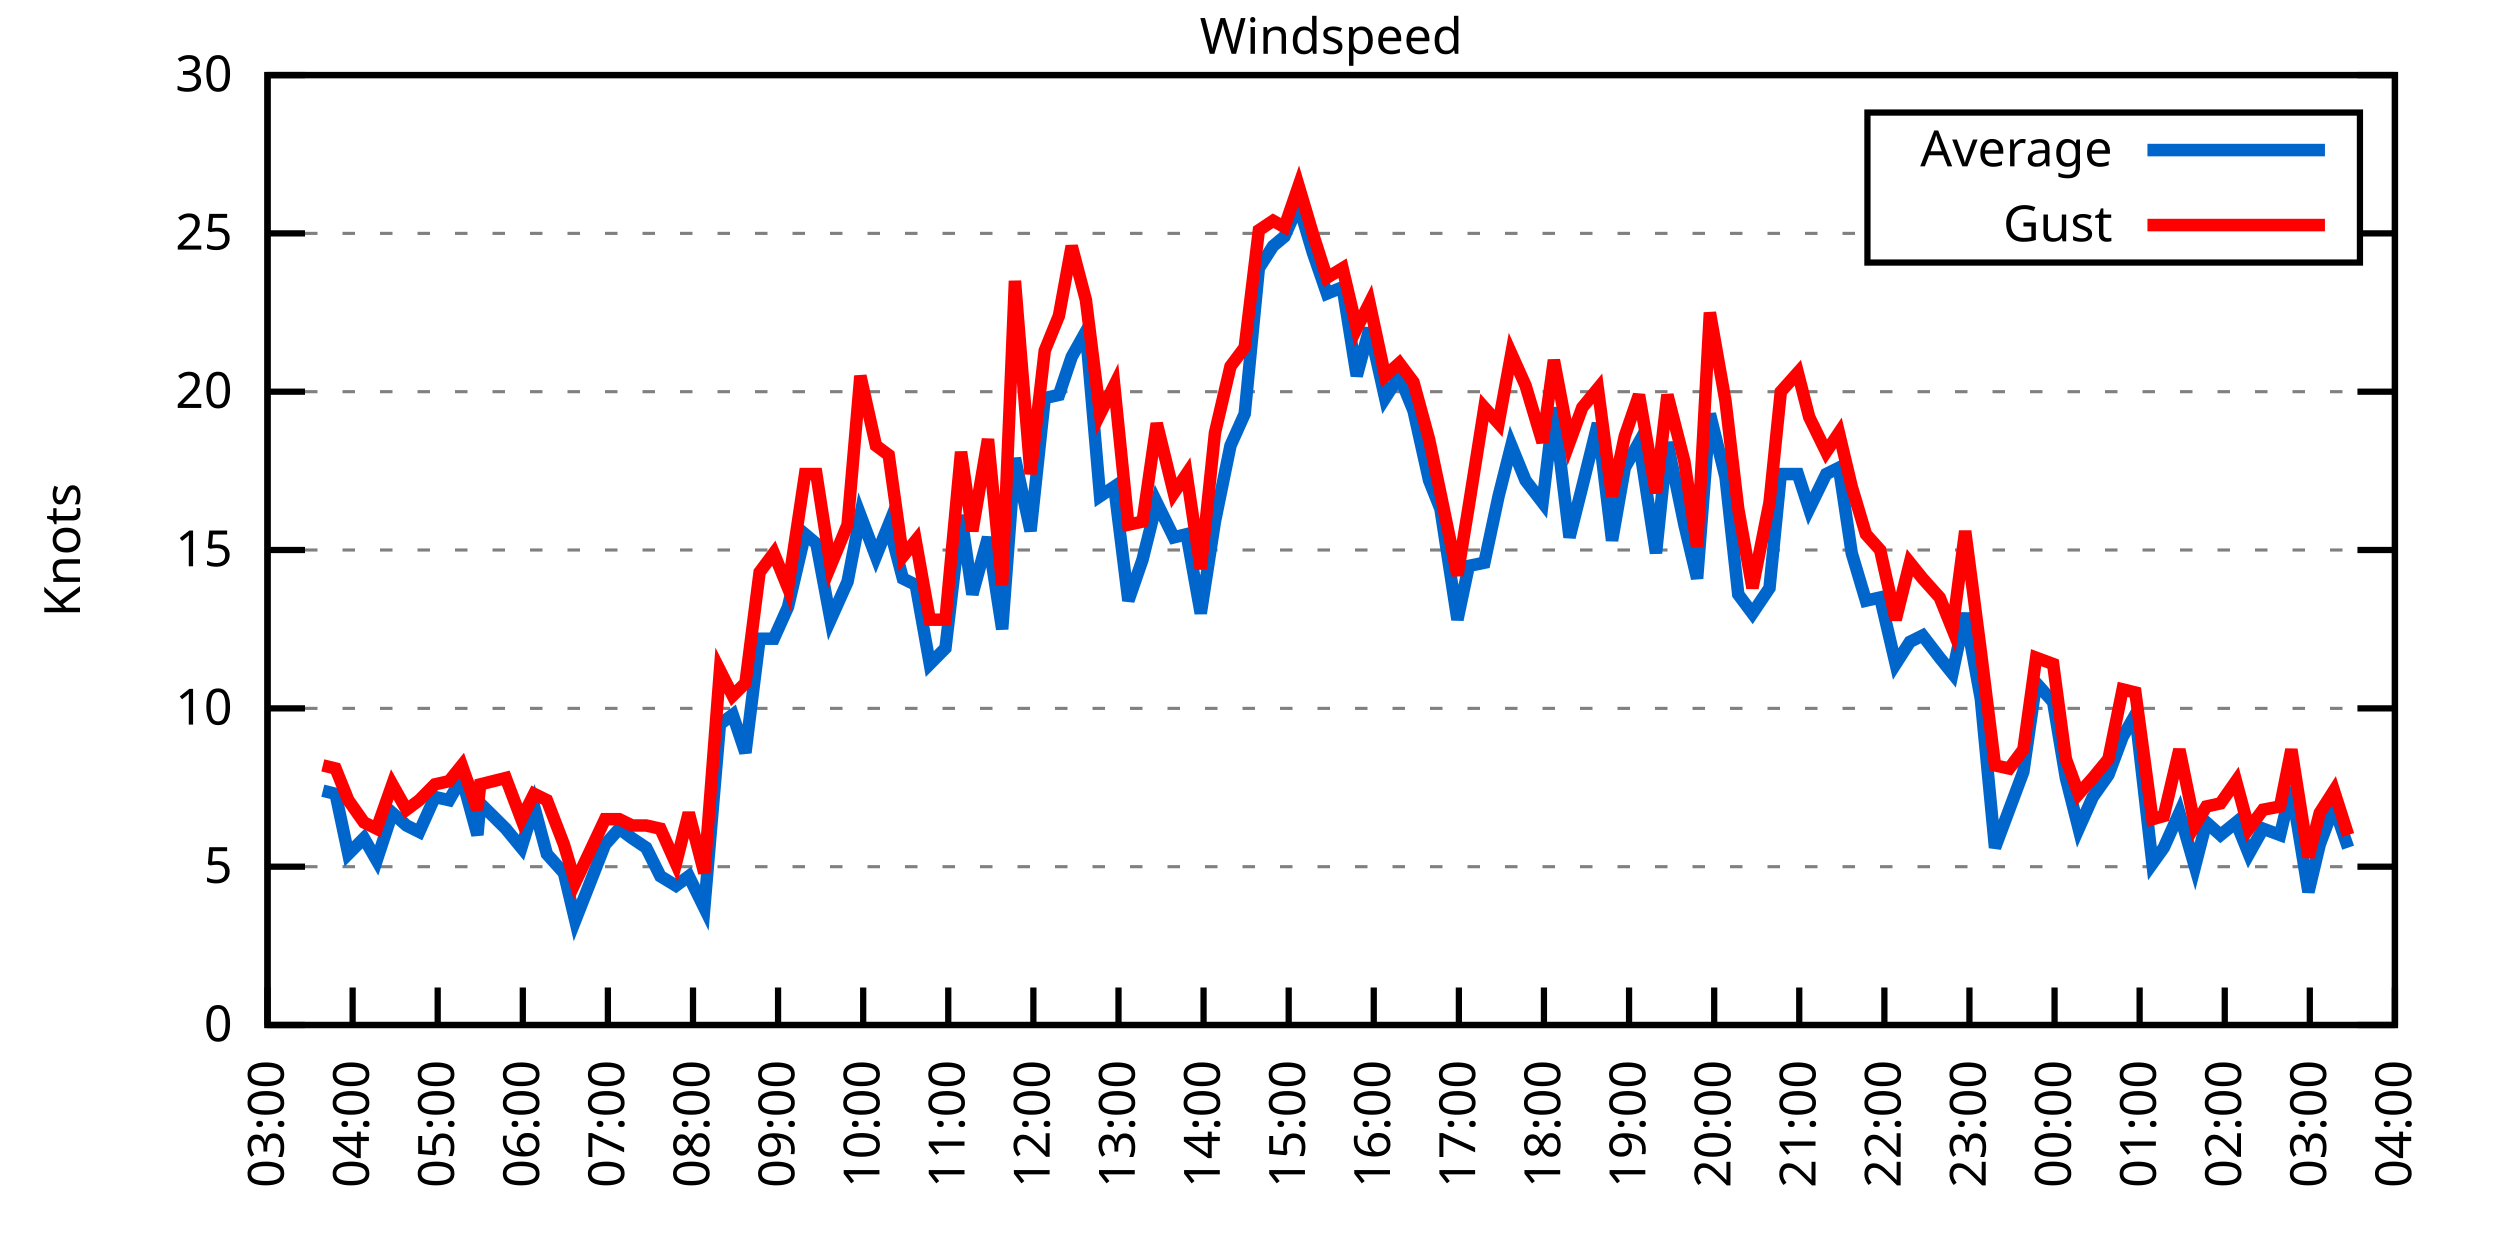
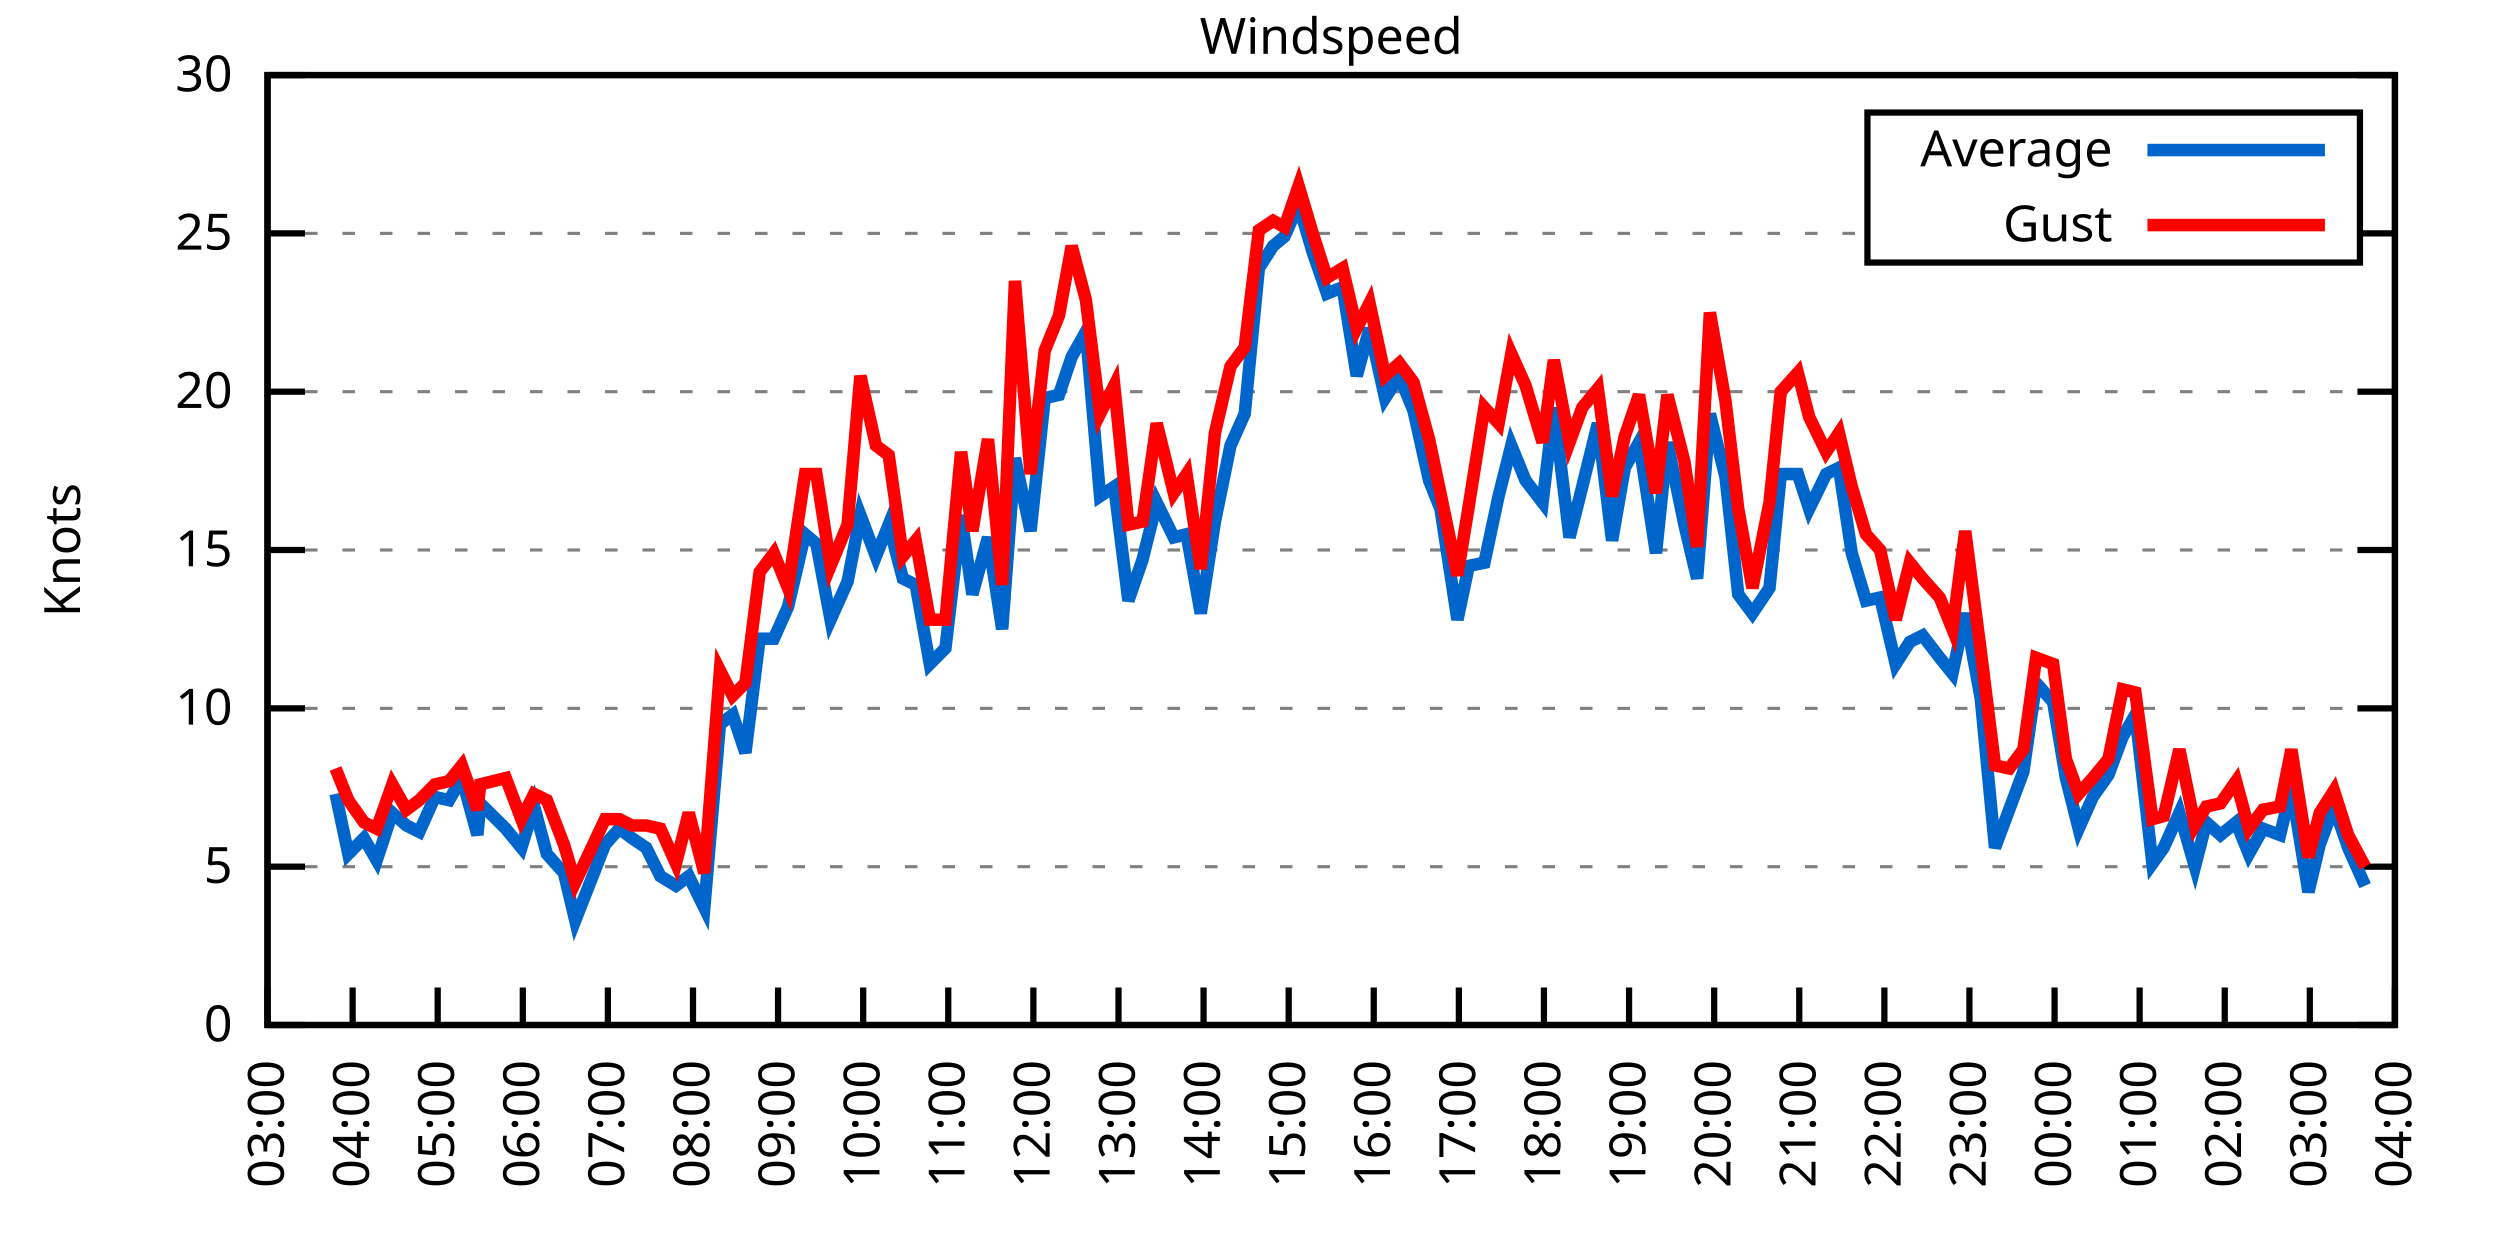
<svg xmlns="http://www.w3.org/2000/svg" xmlns:xlink="http://www.w3.org/1999/xlink" width="400" height="200" viewBox="0 0 400 200">
  <g id="gnuplot_canvas">
    <rect x="0" y="0" width="400" height="200" fill="none" />
    <defs>
      <circle id="gpDot" r="0.5" stroke-width="0.5" stroke="currentColor" />
      <path id="gpPt0" stroke-width="0.333" stroke="currentColor" d="M-1,0 h2 M0,-1 v2" />
      <path id="gpPt1" stroke-width="0.333" stroke="currentColor" d="M-1,-1 L1,1 M1,-1 L-1,1" />
      <path id="gpPt2" stroke-width="0.333" stroke="currentColor" d="M-1,0 L1,0 M0,-1 L0,1 M-1,-1 L1,1 M-1,1 L1,-1" />
      <rect id="gpPt3" stroke-width="0.333" stroke="currentColor" x="-1" y="-1" width="2" height="2" />
      <rect id="gpPt4" stroke-width="0.333" stroke="currentColor" fill="currentColor" x="-1" y="-1" width="2" height="2" />
      <circle id="gpPt5" stroke-width="0.333" stroke="currentColor" cx="0" cy="0" r="1" />
      <use xlink:href="#gpPt5" id="gpPt6" fill="currentColor" stroke="none" />
      <path id="gpPt7" stroke-width="0.333" stroke="currentColor" d="M0,-1.33 L-1.33,0.67 L1.33,0.67 z" />
      <use xlink:href="#gpPt7" id="gpPt8" fill="currentColor" stroke="none" />
      <use xlink:href="#gpPt7" id="gpPt9" stroke="currentColor" transform="rotate(180)" />
      <use xlink:href="#gpPt9" id="gpPt10" fill="currentColor" stroke="none" />
      <use xlink:href="#gpPt3" id="gpPt11" stroke="currentColor" transform="rotate(45)" />
      <use xlink:href="#gpPt11" id="gpPt12" fill="currentColor" stroke="none" />
      <path id="gpPt13" stroke-width="0.333" stroke="currentColor" d="M0,1.330 L1.265,0.411 L0.782,-1.067 L-0.782,-1.076 L-1.265,0.411 z" />
      <use xlink:href="#gpPt13" id="gpPt14" fill="currentColor" stroke="none" />
      <filter id="textbox" filterUnits="objectBoundingBox" x="0" y="0" height="1" width="1">
        <feFlood flood-color="white" flood-opacity="1" result="bgnd" />
        <feComposite in="SourceGraphic" in2="bgnd" operator="atop" />
      </filter>
      <filter id="greybox" filterUnits="objectBoundingBox" x="0" y="0" height="1" width="1">
        <feFlood flood-color="lightgrey" flood-opacity="1" result="grey" />
        <feComposite in="SourceGraphic" in2="grey" operator="atop" />
      </filter>
    </defs>
    <g fill="none" color="white" stroke="currentColor" stroke-width="1.00" stroke-linecap="butt" stroke-linejoin="miter">
</g>
    <g fill="none" color="black" stroke="currentColor" stroke-width="1.00" stroke-linecap="butt" stroke-linejoin="miter">
      <g stroke="none" shape-rendering="crispEdges">
        <polygon fill="rgb(255, 255, 255)" points="42.80,164.00 383.18,164.00 383.18,12.02 42.80,12.02 " />
      </g>
    </g>
    <g fill="none" color="black" stroke="currentColor" stroke-width="1.00" stroke-linecap="butt" stroke-linejoin="miter">
</g>
    <g fill="none" color="black" stroke="black" stroke-width="0.50" stroke-linecap="butt" stroke-linejoin="miter">
</g>
    <g fill="none" color="gray" stroke="currentColor" stroke-width="0.50" stroke-linecap="butt" stroke-linejoin="miter">
      <path stroke="gray" stroke-dasharray="2,4" class="gridline" d="M42.80,164.00 L383.19,164.00  " />
    </g>
    <g fill="none" color="gray" stroke="gray" stroke-width="1.00" stroke-linecap="butt" stroke-linejoin="miter">
</g>
    <g fill="none" color="black" stroke="currentColor" stroke-width="1.00" stroke-linecap="butt" stroke-linejoin="miter">
      <path stroke="black" d="M42.80,164.00 L48.80,164.00 M383.19,164.00 L377.19,164.00  " />
      <g transform="translate(37.20,166.60)" stroke="none" fill="black" font-family="Sans" font-size="8.00" text-anchor="end">
        <text>
          <tspan font-family="Sans"> 0</tspan>
        </text>
      </g>
    </g>
    <g fill="none" color="black" stroke="currentColor" stroke-width="1.00" stroke-linecap="butt" stroke-linejoin="miter">
</g>
    <g fill="none" color="black" stroke="black" stroke-width="0.50" stroke-linecap="butt" stroke-linejoin="miter">
</g>
    <g fill="none" color="gray" stroke="currentColor" stroke-width="0.50" stroke-linecap="butt" stroke-linejoin="miter">
      <path stroke="gray" stroke-dasharray="2,4" class="gridline" d="M42.80,138.67 L383.19,138.67  " />
    </g>
    <g fill="none" color="gray" stroke="gray" stroke-width="1.00" stroke-linecap="butt" stroke-linejoin="miter">
</g>
    <g fill="none" color="black" stroke="currentColor" stroke-width="1.00" stroke-linecap="butt" stroke-linejoin="miter">
      <path stroke="black" d="M42.80,138.67 L48.80,138.67 M383.19,138.67 L377.19,138.67  " />
      <g transform="translate(37.20,141.27)" stroke="none" fill="black" font-family="Sans" font-size="8.00" text-anchor="end">
        <text>
          <tspan font-family="Sans"> 5</tspan>
        </text>
      </g>
    </g>
    <g fill="none" color="black" stroke="currentColor" stroke-width="1.00" stroke-linecap="butt" stroke-linejoin="miter">
</g>
    <g fill="none" color="black" stroke="black" stroke-width="0.50" stroke-linecap="butt" stroke-linejoin="miter">
</g>
    <g fill="none" color="gray" stroke="currentColor" stroke-width="0.50" stroke-linecap="butt" stroke-linejoin="miter">
      <path stroke="gray" stroke-dasharray="2,4" class="gridline" d="M42.80,113.34 L383.19,113.34  " />
    </g>
    <g fill="none" color="gray" stroke="gray" stroke-width="1.00" stroke-linecap="butt" stroke-linejoin="miter">
</g>
    <g fill="none" color="black" stroke="currentColor" stroke-width="1.00" stroke-linecap="butt" stroke-linejoin="miter">
      <path stroke="black" d="M42.80,113.34 L48.80,113.34 M383.19,113.34 L377.19,113.34  " />
      <g transform="translate(37.20,115.94)" stroke="none" fill="black" font-family="Sans" font-size="8.00" text-anchor="end">
        <text>
          <tspan font-family="Sans"> 10</tspan>
        </text>
      </g>
    </g>
    <g fill="none" color="black" stroke="currentColor" stroke-width="1.00" stroke-linecap="butt" stroke-linejoin="miter">
</g>
    <g fill="none" color="black" stroke="black" stroke-width="0.50" stroke-linecap="butt" stroke-linejoin="miter">
</g>
    <g fill="none" color="gray" stroke="currentColor" stroke-width="0.50" stroke-linecap="butt" stroke-linejoin="miter">
      <path stroke="gray" stroke-dasharray="2,4" class="gridline" d="M42.80,88.00 L383.19,88.00  " />
    </g>
    <g fill="none" color="gray" stroke="gray" stroke-width="1.00" stroke-linecap="butt" stroke-linejoin="miter">
</g>
    <g fill="none" color="black" stroke="currentColor" stroke-width="1.00" stroke-linecap="butt" stroke-linejoin="miter">
      <path stroke="black" d="M42.80,88.00 L48.80,88.00 M383.19,88.00 L377.19,88.00  " />
      <g transform="translate(37.20,90.60)" stroke="none" fill="black" font-family="Sans" font-size="8.00" text-anchor="end">
        <text>
          <tspan font-family="Sans"> 15</tspan>
        </text>
      </g>
    </g>
    <g fill="none" color="black" stroke="currentColor" stroke-width="1.00" stroke-linecap="butt" stroke-linejoin="miter">
</g>
    <g fill="none" color="black" stroke="black" stroke-width="0.50" stroke-linecap="butt" stroke-linejoin="miter">
</g>
    <g fill="none" color="gray" stroke="currentColor" stroke-width="0.50" stroke-linecap="butt" stroke-linejoin="miter">
      <path stroke="gray" stroke-dasharray="2,4" class="gridline" d="M42.80,62.67 L383.19,62.67  " />
    </g>
    <g fill="none" color="gray" stroke="gray" stroke-width="1.00" stroke-linecap="butt" stroke-linejoin="miter">
</g>
    <g fill="none" color="black" stroke="currentColor" stroke-width="1.00" stroke-linecap="butt" stroke-linejoin="miter">
      <path stroke="black" d="M42.80,62.67 L48.80,62.67 M383.19,62.67 L377.19,62.67  " />
      <g transform="translate(37.20,65.27)" stroke="none" fill="black" font-family="Sans" font-size="8.00" text-anchor="end">
        <text>
          <tspan font-family="Sans"> 20</tspan>
        </text>
      </g>
    </g>
    <g fill="none" color="black" stroke="currentColor" stroke-width="1.00" stroke-linecap="butt" stroke-linejoin="miter">
</g>
    <g fill="none" color="black" stroke="black" stroke-width="0.50" stroke-linecap="butt" stroke-linejoin="miter">
</g>
    <g fill="none" color="gray" stroke="currentColor" stroke-width="0.50" stroke-linecap="butt" stroke-linejoin="miter">
      <path stroke="gray" stroke-dasharray="2,4" class="gridline" d="M42.80,37.34 L298.79,37.34 M377.59,37.34 L383.19,37.34  " />
    </g>
    <g fill="none" color="gray" stroke="gray" stroke-width="1.00" stroke-linecap="butt" stroke-linejoin="miter">
</g>
    <g fill="none" color="black" stroke="currentColor" stroke-width="1.00" stroke-linecap="butt" stroke-linejoin="miter">
      <path stroke="black" d="M42.80,37.34 L48.80,37.34 M383.19,37.34 L377.19,37.34  " />
      <g transform="translate(37.20,39.94)" stroke="none" fill="black" font-family="Sans" font-size="8.00" text-anchor="end">
        <text>
          <tspan font-family="Sans"> 25</tspan>
        </text>
      </g>
    </g>
    <g fill="none" color="black" stroke="currentColor" stroke-width="1.00" stroke-linecap="butt" stroke-linejoin="miter">
</g>
    <g fill="none" color="black" stroke="black" stroke-width="0.50" stroke-linecap="butt" stroke-linejoin="miter">
</g>
    <g fill="none" color="gray" stroke="currentColor" stroke-width="0.50" stroke-linecap="butt" stroke-linejoin="miter">
      <path stroke="gray" stroke-dasharray="2,4" class="gridline" d="M42.80,12.01 L383.19,12.01  " />
    </g>
    <g fill="none" color="gray" stroke="gray" stroke-width="1.00" stroke-linecap="butt" stroke-linejoin="miter">
</g>
    <g fill="none" color="black" stroke="currentColor" stroke-width="1.00" stroke-linecap="butt" stroke-linejoin="miter">
      <path stroke="black" d="M42.80,12.01 L48.80,12.01 M383.19,12.01 L377.19,12.01  " />
      <g transform="translate(37.20,14.61)" stroke="none" fill="black" font-family="Sans" font-size="8.00" text-anchor="end">
        <text>
          <tspan font-family="Sans"> 30</tspan>
        </text>
      </g>
    </g>
    <g fill="none" color="black" stroke="currentColor" stroke-width="1.00" stroke-linecap="butt" stroke-linejoin="miter">
      <path stroke="black" d="M42.80,164.00 L42.80,158.00  " />
      <g transform="translate(45.40,169.60) rotate(270.00)" stroke="none" fill="black" font-family="Sans" font-size="8.00" text-anchor="end">
        <text>
          <tspan font-family="Sans">03:00</tspan>
        </text>
      </g>
    </g>
    <g fill="none" color="black" stroke="currentColor" stroke-width="1.00" stroke-linecap="butt" stroke-linejoin="miter">
      <path stroke="black" d="M56.42,164.00 L56.42,158.00  " />
      <g transform="translate(59.02,169.60) rotate(270.00)" stroke="none" fill="black" font-family="Sans" font-size="8.00" text-anchor="end">
        <text>
          <tspan font-family="Sans">04:00</tspan>
        </text>
      </g>
    </g>
    <g fill="none" color="black" stroke="currentColor" stroke-width="1.00" stroke-linecap="butt" stroke-linejoin="miter">
      <path stroke="black" d="M70.03,164.00 L70.03,158.00  " />
      <g transform="translate(72.63,169.60) rotate(270.00)" stroke="none" fill="black" font-family="Sans" font-size="8.00" text-anchor="end">
        <text>
          <tspan font-family="Sans">05:00</tspan>
        </text>
      </g>
    </g>
    <g fill="none" color="black" stroke="currentColor" stroke-width="1.00" stroke-linecap="butt" stroke-linejoin="miter">
      <path stroke="black" d="M83.65,164.00 L83.65,158.00  " />
      <g transform="translate(86.25,169.60) rotate(270.00)" stroke="none" fill="black" font-family="Sans" font-size="8.00" text-anchor="end">
        <text>
          <tspan font-family="Sans">06:00</tspan>
        </text>
      </g>
    </g>
    <g fill="none" color="black" stroke="currentColor" stroke-width="1.00" stroke-linecap="butt" stroke-linejoin="miter">
      <path stroke="black" d="M97.26,164.00 L97.26,158.00  " />
      <g transform="translate(99.86,169.60) rotate(270.00)" stroke="none" fill="black" font-family="Sans" font-size="8.00" text-anchor="end">
        <text>
          <tspan font-family="Sans">07:00</tspan>
        </text>
      </g>
    </g>
    <g fill="none" color="black" stroke="currentColor" stroke-width="1.00" stroke-linecap="butt" stroke-linejoin="miter">
      <path stroke="black" d="M110.88,164.00 L110.88,158.00  " />
      <g transform="translate(113.48,169.60) rotate(270.00)" stroke="none" fill="black" font-family="Sans" font-size="8.00" text-anchor="end">
        <text>
          <tspan font-family="Sans">08:00</tspan>
        </text>
      </g>
    </g>
    <g fill="none" color="black" stroke="currentColor" stroke-width="1.00" stroke-linecap="butt" stroke-linejoin="miter">
      <path stroke="black" d="M124.49,164.00 L124.49,158.00  " />
      <g transform="translate(127.09,169.60) rotate(270.00)" stroke="none" fill="black" font-family="Sans" font-size="8.00" text-anchor="end">
        <text>
          <tspan font-family="Sans">09:00</tspan>
        </text>
      </g>
    </g>
    <g fill="none" color="black" stroke="currentColor" stroke-width="1.00" stroke-linecap="butt" stroke-linejoin="miter">
      <path stroke="black" d="M138.11,164.00 L138.11,158.00  " />
      <g transform="translate(140.71,169.60) rotate(270.00)" stroke="none" fill="black" font-family="Sans" font-size="8.00" text-anchor="end">
        <text>
          <tspan font-family="Sans">10:00</tspan>
        </text>
      </g>
    </g>
    <g fill="none" color="black" stroke="currentColor" stroke-width="1.00" stroke-linecap="butt" stroke-linejoin="miter">
      <path stroke="black" d="M151.72,164.00 L151.72,158.00  " />
      <g transform="translate(154.32,169.60) rotate(270.00)" stroke="none" fill="black" font-family="Sans" font-size="8.00" text-anchor="end">
        <text>
          <tspan font-family="Sans">11:00</tspan>
        </text>
      </g>
    </g>
    <g fill="none" color="black" stroke="currentColor" stroke-width="1.00" stroke-linecap="butt" stroke-linejoin="miter">
      <path stroke="black" d="M165.34,164.00 L165.34,158.00  " />
      <g transform="translate(167.94,169.60) rotate(270.00)" stroke="none" fill="black" font-family="Sans" font-size="8.00" text-anchor="end">
        <text>
          <tspan font-family="Sans">12:00</tspan>
        </text>
      </g>
    </g>
    <g fill="none" color="black" stroke="currentColor" stroke-width="1.00" stroke-linecap="butt" stroke-linejoin="miter">
      <path stroke="black" d="M178.96,164.00 L178.96,158.00  " />
      <g transform="translate(181.56,169.60) rotate(270.00)" stroke="none" fill="black" font-family="Sans" font-size="8.00" text-anchor="end">
        <text>
          <tspan font-family="Sans">13:00</tspan>
        </text>
      </g>
    </g>
    <g fill="none" color="black" stroke="currentColor" stroke-width="1.00" stroke-linecap="butt" stroke-linejoin="miter">
      <path stroke="black" d="M192.57,164.00 L192.57,158.00  " />
      <g transform="translate(195.17,169.60) rotate(270.00)" stroke="none" fill="black" font-family="Sans" font-size="8.00" text-anchor="end">
        <text>
          <tspan font-family="Sans">14:00</tspan>
        </text>
      </g>
    </g>
    <g fill="none" color="black" stroke="currentColor" stroke-width="1.00" stroke-linecap="butt" stroke-linejoin="miter">
      <path stroke="black" d="M206.19,164.00 L206.19,158.00  " />
      <g transform="translate(208.79,169.60) rotate(270.00)" stroke="none" fill="black" font-family="Sans" font-size="8.00" text-anchor="end">
        <text>
          <tspan font-family="Sans">15:00</tspan>
        </text>
      </g>
    </g>
    <g fill="none" color="black" stroke="currentColor" stroke-width="1.00" stroke-linecap="butt" stroke-linejoin="miter">
      <path stroke="black" d="M219.80,164.00 L219.80,158.00  " />
      <g transform="translate(222.40,169.60) rotate(270.00)" stroke="none" fill="black" font-family="Sans" font-size="8.00" text-anchor="end">
        <text>
          <tspan font-family="Sans">16:00</tspan>
        </text>
      </g>
    </g>
    <g fill="none" color="black" stroke="currentColor" stroke-width="1.00" stroke-linecap="butt" stroke-linejoin="miter">
      <path stroke="black" d="M233.42,164.00 L233.42,158.00  " />
      <g transform="translate(236.02,169.60) rotate(270.00)" stroke="none" fill="black" font-family="Sans" font-size="8.00" text-anchor="end">
        <text>
          <tspan font-family="Sans">17:00</tspan>
        </text>
      </g>
    </g>
    <g fill="none" color="black" stroke="currentColor" stroke-width="1.00" stroke-linecap="butt" stroke-linejoin="miter">
      <path stroke="black" d="M247.03,164.00 L247.03,158.00  " />
      <g transform="translate(249.63,169.60) rotate(270.00)" stroke="none" fill="black" font-family="Sans" font-size="8.00" text-anchor="end">
        <text>
          <tspan font-family="Sans">18:00</tspan>
        </text>
      </g>
    </g>
    <g fill="none" color="black" stroke="currentColor" stroke-width="1.00" stroke-linecap="butt" stroke-linejoin="miter">
      <path stroke="black" d="M260.65,164.00 L260.65,158.00  " />
      <g transform="translate(263.25,169.60) rotate(270.00)" stroke="none" fill="black" font-family="Sans" font-size="8.00" text-anchor="end">
        <text>
          <tspan font-family="Sans">19:00</tspan>
        </text>
      </g>
    </g>
    <g fill="none" color="black" stroke="currentColor" stroke-width="1.00" stroke-linecap="butt" stroke-linejoin="miter">
      <path stroke="black" d="M274.27,164.00 L274.27,158.00  " />
      <g transform="translate(276.87,169.60) rotate(270.00)" stroke="none" fill="black" font-family="Sans" font-size="8.00" text-anchor="end">
        <text>
          <tspan font-family="Sans">20:00</tspan>
        </text>
      </g>
    </g>
    <g fill="none" color="black" stroke="currentColor" stroke-width="1.00" stroke-linecap="butt" stroke-linejoin="miter">
      <path stroke="black" d="M287.88,164.00 L287.88,158.00  " />
      <g transform="translate(290.48,169.60) rotate(270.00)" stroke="none" fill="black" font-family="Sans" font-size="8.00" text-anchor="end">
        <text>
          <tspan font-family="Sans">21:00</tspan>
        </text>
      </g>
    </g>
    <g fill="none" color="black" stroke="currentColor" stroke-width="1.00" stroke-linecap="butt" stroke-linejoin="miter">
      <path stroke="black" d="M301.50,164.00 L301.50,158.00  " />
      <g transform="translate(304.10,169.60) rotate(270.00)" stroke="none" fill="black" font-family="Sans" font-size="8.00" text-anchor="end">
        <text>
          <tspan font-family="Sans">22:00</tspan>
        </text>
      </g>
    </g>
    <g fill="none" color="black" stroke="currentColor" stroke-width="1.00" stroke-linecap="butt" stroke-linejoin="miter">
      <path stroke="black" d="M315.11,164.00 L315.11,158.00  " />
      <g transform="translate(317.71,169.60) rotate(270.00)" stroke="none" fill="black" font-family="Sans" font-size="8.00" text-anchor="end">
        <text>
          <tspan font-family="Sans">23:00</tspan>
        </text>
      </g>
    </g>
    <g fill="none" color="black" stroke="currentColor" stroke-width="1.00" stroke-linecap="butt" stroke-linejoin="miter">
      <path stroke="black" d="M328.73,164.00 L328.73,158.00  " />
      <g transform="translate(331.33,169.60) rotate(270.00)" stroke="none" fill="black" font-family="Sans" font-size="8.00" text-anchor="end">
        <text>
          <tspan font-family="Sans">00:00</tspan>
        </text>
      </g>
    </g>
    <g fill="none" color="black" stroke="currentColor" stroke-width="1.00" stroke-linecap="butt" stroke-linejoin="miter">
      <path stroke="black" d="M342.34,164.00 L342.34,158.00  " />
      <g transform="translate(344.94,169.60) rotate(270.00)" stroke="none" fill="black" font-family="Sans" font-size="8.00" text-anchor="end">
        <text>
          <tspan font-family="Sans">01:00</tspan>
        </text>
      </g>
    </g>
    <g fill="none" color="black" stroke="currentColor" stroke-width="1.00" stroke-linecap="butt" stroke-linejoin="miter">
      <path stroke="black" d="M355.96,164.00 L355.96,158.00  " />
      <g transform="translate(358.56,169.60) rotate(270.00)" stroke="none" fill="black" font-family="Sans" font-size="8.00" text-anchor="end">
        <text>
          <tspan font-family="Sans">02:00</tspan>
        </text>
      </g>
    </g>
    <g fill="none" color="black" stroke="currentColor" stroke-width="1.00" stroke-linecap="butt" stroke-linejoin="miter">
      <path stroke="black" d="M369.57,164.00 L369.57,158.00  " />
      <g transform="translate(372.17,169.60) rotate(270.00)" stroke="none" fill="black" font-family="Sans" font-size="8.00" text-anchor="end">
        <text>
          <tspan font-family="Sans">03:00</tspan>
        </text>
      </g>
    </g>
    <g fill="none" color="black" stroke="currentColor" stroke-width="1.00" stroke-linecap="butt" stroke-linejoin="miter">
      <path stroke="black" d="M383.19,164.00 L383.19,158.00  " />
      <g transform="translate(385.79,169.60) rotate(270.00)" stroke="none" fill="black" font-family="Sans" font-size="8.00" text-anchor="end">
        <text>
          <tspan font-family="Sans">04:00</tspan>
        </text>
      </g>
    </g>
    <g fill="none" color="black" stroke="currentColor" stroke-width="1.00" stroke-linecap="butt" stroke-linejoin="miter">
</g>
    <g fill="none" color="black" stroke="currentColor" stroke-width="1.00" stroke-linecap="butt" stroke-linejoin="miter">
      <path stroke="black" d="M42.80,12.01 L42.80,164.00 L383.19,164.00 L383.19,12.01 L42.80,12.01 Z  " />
    </g>
    <g fill="none" color="black" stroke="currentColor" stroke-width="1.00" stroke-linecap="butt" stroke-linejoin="miter">
</g>
    <g fill="none" color="black" stroke="currentColor" stroke-width="1.00" stroke-linecap="butt" stroke-linejoin="miter">
      <path stroke="black" d="M298.79,42.01 L298.79,18.01 L377.59,18.01 L377.59,42.01 L298.79,42.01 Z  " />
    </g>
    <g id="Windspeed_plot_1">
      <g fill="none" color="white" stroke="black" stroke-width="2.00" stroke-linecap="butt" stroke-linejoin="miter">
</g>
      <g fill="none" color="black" stroke="currentColor" stroke-width="2.00" stroke-linecap="butt" stroke-linejoin="miter">
        <g transform="translate(337.99,26.61)" stroke="none" fill="black" font-family="Sans" font-size="8.00" text-anchor="end">
          <text>
            <tspan font-family="Sans">Average</tspan>
          </text>
        </g>
      </g>
      <g fill="none" color="black" stroke="currentColor" stroke-width="2.00" stroke-linecap="butt" stroke-linejoin="miter">
-         <path stroke="rgb(  0, 102, 204)" d="M343.59,24.01 L371.99,24.01 M51.65,126.51 L53.69,127.02 L55.73,136.64 L58.23,134.11 L60.27,137.66 L62.77,130.06   L65.04,132.08 L67.08,133.10 L69.58,127.52 L71.85,128.03 L73.89,124.48 L76.39,133.60 L76.84,128.54 L80.92,132.59   L83.42,135.63 L85.46,129.04 L87.50,136.64 L90.23,139.68 L92.04,147.28 L96.81,135.12 L99.08,132.59 L101.12,134.11   L103.39,135.63 L105.66,140.19 L108.15,141.71 L110.20,140.19 L112.69,145.25 L115.19,115.87 L117.23,114.35 L119.27,120.43   L121.54,102.19 L123.81,102.19 L126.08,97.12 L128.81,85.47 L130.62,86.99 L132.89,99.15 L135.61,93.07 L137.66,82.43   L140.15,89.02 L142.19,83.95 L144.46,92.56 L146.51,93.58 L148.77,106.24 L151.27,103.71 L153.77,82.43 L155.58,95.10   L158.08,85.98 L160.35,100.67 L162.39,73.31 L164.89,84.97 L167.16,63.69 L169.43,63.18 L171.47,57.10 L173.74,53.05   L176.01,79.39 L178.28,77.87 L180.54,96.11 L182.81,89.52 L185.08,80.41 L187.81,85.98 L189.85,85.47 L192.12,98.14   L194.39,83.45 L196.88,71.29 L199.15,66.22 L201.42,42.91 L203.69,39.37 L205.51,37.85 L207.78,32.78 L210.04,40.38   L212.31,46.97 L214.81,45.95 L217.08,60.14 L219.12,52.54 L221.62,63.69 L223.89,60.14 L226.16,65.71 L228.65,76.86   L230.47,81.42 L233.19,99.15 L235.01,90.54 L237.50,90.03 L239.77,79.39 L241.81,71.29 L244.08,76.86 L246.81,80.41   L248.62,65.21 L251.12,85.98 L253.16,77.87 L255.66,67.74 L257.93,86.49 L259.97,74.83 L262.24,70.78 L264.96,88.51   L266.78,70.78 L269.50,83.95 L271.54,92.56 L273.58,66.22 L276.08,76.35 L278.12,95.10 L280.39,98.14 L283.12,94.08   L284.93,75.85 L287.65,75.85 L289.47,81.42 L292.19,75.85 L294.23,74.83 L296.28,88.51 L298.55,96.11 L300.82,95.60   L303.31,106.24 L305.58,102.70 L307.62,101.68 L310.35,105.23 L312.39,107.76 L314.43,98.14 L316.93,111.82 L319.20,135.63   L321.47,129.55 L323.74,123.47 L325.78,109.28 L328.50,112.32 L330.54,124.48 L332.59,132.59 L334.85,127.52 L337.35,123.98   L339.62,117.90 L341.66,114.35 L344.39,138.16 L346.20,135.63 L348.70,130.06 L351.19,138.67 L353.01,131.58 L355.28,133.60   L357.77,131.58 L359.82,136.64 L362.09,132.59 L364.81,133.60 L366.62,126.00 L369.35,142.72 L371.16,135.12 L373.43,129.04   L375.70,135.63  " />
+         <path stroke="rgb(  0, 102, 204)" d="M343.59,24.01 L371.99,24.01 M53.69,127.02 L55.73,136.64 L58.23,134.11 L60.27,137.66 L62.77,130.06 L65.04,132.08   L67.08,133.10 L69.58,127.52 L71.85,128.03 L73.89,124.48 L76.39,133.60 L76.84,128.54 L80.92,132.59 L83.42,135.63   L85.46,129.04 L87.50,136.64 L90.23,139.68 L92.04,147.28 L96.81,135.12 L99.08,132.59 L101.12,134.11 L103.39,135.63   L105.66,140.19 L108.15,141.71 L110.20,140.19 L112.69,145.25 L115.19,115.87 L117.23,114.35 L119.27,120.43 L121.54,102.19   L123.81,102.19 L126.08,97.12 L128.81,85.47 L130.62,86.99 L132.89,99.15 L135.61,93.07 L137.66,82.43 L140.15,89.02   L142.19,83.95 L144.46,92.56 L146.51,93.58 L148.77,106.24 L151.27,103.71 L153.77,82.43 L155.58,95.10 L158.08,85.98   L160.35,100.67 L162.39,73.31 L164.89,84.97 L167.16,63.69 L169.43,63.18 L171.47,57.10 L173.74,53.05 L176.01,79.39   L178.28,77.87 L180.54,96.11 L182.81,89.52 L185.08,80.41 L187.81,85.98 L189.85,85.47 L192.12,98.14 L194.39,83.45   L196.88,71.29 L199.15,66.22 L201.42,42.91 L203.69,39.37 L205.51,37.85 L207.78,32.78 L210.04,40.38 L212.31,46.97   L214.81,45.95 L217.08,60.14 L219.12,52.54 L221.62,63.69 L223.89,60.14 L226.16,65.71 L228.65,76.86 L230.47,81.42   L233.19,99.15 L235.01,90.54 L237.50,90.03 L239.77,79.39 L241.81,71.29 L244.08,76.86 L246.81,80.41 L248.62,65.21   L251.12,85.98 L253.16,77.87 L255.66,67.74 L257.93,86.49 L259.97,74.83 L262.24,70.78 L264.96,88.51 L266.78,70.78   L269.50,83.95 L271.54,92.56 L273.58,66.22 L276.08,76.35 L278.12,95.10 L280.39,98.14 L283.12,94.08 L284.93,75.85   L287.65,75.85 L289.47,81.42 L292.19,75.85 L294.23,74.83 L296.28,88.51 L298.55,96.11 L300.82,95.60 L303.31,106.24   L305.58,102.70 L307.62,101.68 L310.35,105.23 L312.39,107.76 L314.43,98.14 L316.93,111.82 L319.20,135.63 L321.47,129.55   L323.74,123.47 L325.78,109.28 L328.50,112.32 L330.54,124.48 L332.59,132.59 L334.85,127.52 L337.35,123.98 L339.62,117.90   L341.66,114.35 L344.39,138.16 L346.20,135.63 L348.70,130.06 L351.19,138.67 L353.01,131.58 L355.28,133.60 L357.77,131.58   L359.82,136.64 L362.09,132.59 L364.81,133.60 L366.62,126.00 L369.35,142.72 L371.16,135.12 L373.43,129.04 L375.70,135.63   L378.42,141.71  " />
      </g>
    </g>
    <g id="Windspeed_plot_2">
      <g fill="none" color="black" stroke="currentColor" stroke-width="2.00" stroke-linecap="butt" stroke-linejoin="miter">
        <g transform="translate(337.99,38.61)" stroke="none" fill="black" font-family="Sans" font-size="8.00" text-anchor="end">
          <text>
            <tspan font-family="Sans">Gust</tspan>
          </text>
        </g>
      </g>
      <g fill="none" color="black" stroke="currentColor" stroke-width="2.00" stroke-linecap="butt" stroke-linejoin="miter">
-         <path stroke="rgb(255,   0,   0)" d="M343.59,36.01 L371.99,36.01 M51.65,122.46 L53.69,122.96 L55.73,128.03 L58.23,131.58 L60.27,132.59 L62.77,125.50   L65.04,129.55 L67.08,128.03 L69.58,125.50 L71.85,124.99 L73.89,122.46 L76.39,129.55 L76.84,125.50 L80.92,124.48   L83.42,131.07 L85.46,127.02 L87.50,128.03 L90.23,135.12 L92.04,141.20 L96.81,131.07 L99.08,131.07 L101.12,132.08   L103.39,132.08 L105.66,132.59 L108.15,138.16 L110.20,130.06 L112.69,139.68 L115.19,107.26 L117.23,111.31 L119.27,109.28   L121.54,91.55 L123.81,88.51 L126.08,94.08 L128.81,75.85 L130.62,75.85 L132.89,90.54 L135.61,83.95 L137.66,60.14   L140.15,71.29 L142.19,72.81 L144.46,89.02 L146.51,86.49 L148.77,99.15 L151.27,99.15 L153.77,72.30 L155.58,84.97   L158.08,70.27 L160.35,93.58 L162.39,44.94 L164.89,75.85 L167.16,56.09 L169.43,50.51 L171.47,39.37 L173.74,47.98   L176.01,66.22 L178.28,61.66 L180.54,83.95 L182.81,83.45 L185.08,67.74 L187.81,78.89 L189.85,75.85 L192.12,91.04   L194.39,69.26 L196.88,58.62 L199.15,55.58 L201.42,36.84 L203.69,35.32 L205.51,36.33 L207.78,29.74 L210.04,37.34   L212.31,44.43 L214.81,42.91 L217.08,52.54 L219.12,48.49 L221.62,60.14 L223.89,58.11 L226.16,61.15 L228.65,70.27   L230.47,78.89 L233.19,92.06 L235.01,80.91 L237.50,65.21 L239.77,67.74 L241.81,56.59 L244.08,61.66 L246.81,70.78   L248.62,57.61 L251.12,70.78 L253.16,65.21 L255.66,62.17 L257.93,79.39 L259.97,69.77 L262.24,63.18 L264.96,78.89   L266.78,63.18 L269.50,73.82 L271.54,87.50 L273.58,50.01 L276.08,64.19 L278.12,81.42 L280.39,94.08 L283.12,80.41   L284.93,62.67 L287.65,59.63 L289.47,66.73 L292.19,72.30 L294.23,69.26 L296.28,77.87 L298.55,85.47 L300.82,88.00   L303.31,99.15 L305.58,90.03 L307.62,92.56 L310.35,95.60 L312.39,100.67 L314.43,84.97 L316.93,104.22 L319.20,122.46   L321.47,122.96 L323.74,119.92 L325.78,105.23 L328.50,106.24 L330.54,121.44 L332.59,127.02 L334.85,124.48 L337.35,121.44   L339.62,110.30 L341.66,110.80 L344.39,131.07 L346.20,130.56 L348.70,119.92 L351.19,132.08 L353.01,129.04 L355.28,128.54   L357.77,124.99 L359.82,132.59 L362.09,129.55 L364.81,129.04 L366.62,119.92 L369.35,137.15 L371.16,130.06 L373.43,126.51   L375.70,133.60  " />
+         <path stroke="rgb(255,   0,   0)" d="M343.59,36.01 L371.99,36.01 M53.69,122.96 L55.73,128.03 L58.23,131.58 L60.27,132.59 L62.77,125.50 L65.04,129.55   L67.08,128.03 L69.58,125.50 L71.85,124.99 L73.89,122.46 L76.39,129.55 L76.84,125.50 L80.92,124.48 L83.42,131.07   L85.46,127.02 L87.50,128.03 L90.23,135.12 L92.04,141.20 L96.81,131.07 L99.08,131.07 L101.12,132.08 L103.39,132.08   L105.66,132.59 L108.15,138.16 L110.20,130.06 L112.69,139.68 L115.19,107.26 L117.23,111.31 L119.27,109.28 L121.54,91.55   L123.81,88.51 L126.08,94.08 L128.81,75.85 L130.62,75.85 L132.89,90.54 L135.61,83.95 L137.66,60.14 L140.15,71.29   L142.19,72.81 L144.46,89.02 L146.51,86.49 L148.77,99.15 L151.27,99.15 L153.77,72.30 L155.58,84.97 L158.08,70.27   L160.35,93.58 L162.39,44.94 L164.89,75.85 L167.16,56.09 L169.43,50.51 L171.47,39.37 L173.74,47.98 L176.01,66.22   L178.28,61.66 L180.54,83.95 L182.81,83.45 L185.08,67.74 L187.81,78.89 L189.85,75.85 L192.12,91.04 L194.39,69.26   L196.88,58.62 L199.15,55.58 L201.42,36.84 L203.69,35.32 L205.51,36.33 L207.78,29.74 L210.04,37.34 L212.31,44.43   L214.81,42.91 L217.08,52.54 L219.12,48.49 L221.62,60.14 L223.89,58.11 L226.16,61.15 L228.65,70.27 L230.47,78.89   L233.19,92.06 L235.01,80.91 L237.50,65.21 L239.77,67.74 L241.81,56.59 L244.08,61.66 L246.81,70.78 L248.62,57.61   L251.12,70.78 L253.16,65.21 L255.66,62.17 L257.93,79.39 L259.97,69.77 L262.24,63.18 L264.96,78.89 L266.78,63.18   L269.50,73.82 L271.54,87.50 L273.58,50.01 L276.08,64.19 L278.12,81.42 L280.39,94.08 L283.12,80.41 L284.93,62.67   L287.65,59.63 L289.47,66.73 L292.19,72.30 L294.23,69.26 L296.28,77.87 L298.55,85.47 L300.82,88.00 L303.31,99.15   L305.58,90.03 L307.62,92.56 L310.35,95.60 L312.39,100.67 L314.43,84.97 L316.93,104.22 L319.20,122.46 L321.47,122.96   L323.74,119.92 L325.78,105.23 L328.50,106.24 L330.54,121.44 L332.59,127.02 L334.85,124.48 L337.35,121.44 L339.62,110.30   L341.66,110.80 L344.39,131.07 L346.20,130.56 L348.70,119.92 L351.19,132.08 L353.01,129.04 L355.28,128.54 L357.77,124.99   L359.82,132.59 L362.09,129.55 L364.81,129.04 L366.62,119.92 L369.35,137.15 L371.16,130.06 L373.43,126.51 L375.70,133.60   L378.42,138.67  " />
      </g>
    </g>
    <g fill="none" color="black" stroke="currentColor" stroke-width="2.00" stroke-linecap="butt" stroke-linejoin="miter">
</g>
    <g fill="none" color="black" stroke="black" stroke-width="1.00" stroke-linecap="butt" stroke-linejoin="miter">
</g>
    <g fill="none" color="black" stroke="currentColor" stroke-width="1.00" stroke-linecap="butt" stroke-linejoin="miter">
      <path stroke="black" d="M42.80,12.01 L42.80,164.00 L383.19,164.00 L383.19,12.01 L42.80,12.01 Z  " />
      <g transform="translate(12.80,88.01) rotate(270.00)" stroke="none" fill="black" font-family="Sans" font-size="8.00" text-anchor="middle">
        <text>
          <tspan font-family="Sans">Knots</tspan>
        </text>
      </g>
    </g>
    <g fill="none" color="black" stroke="currentColor" stroke-width="1.00" stroke-linecap="butt" stroke-linejoin="miter">
</g>
    <g fill="none" color="black" stroke="currentColor" stroke-width="1.00" stroke-linecap="butt" stroke-linejoin="miter">
      <g transform="translate(212.99,8.61)" stroke="none" fill="black" font-family="Sans" font-size="8.00" text-anchor="middle">
        <text>
          <tspan font-family="Sans">Windspeed</tspan>
        </text>
      </g>
    </g>
    <g fill="none" color="black" stroke="currentColor" stroke-width="1.00" stroke-linecap="butt" stroke-linejoin="miter">
</g>
  </g>
</svg>
